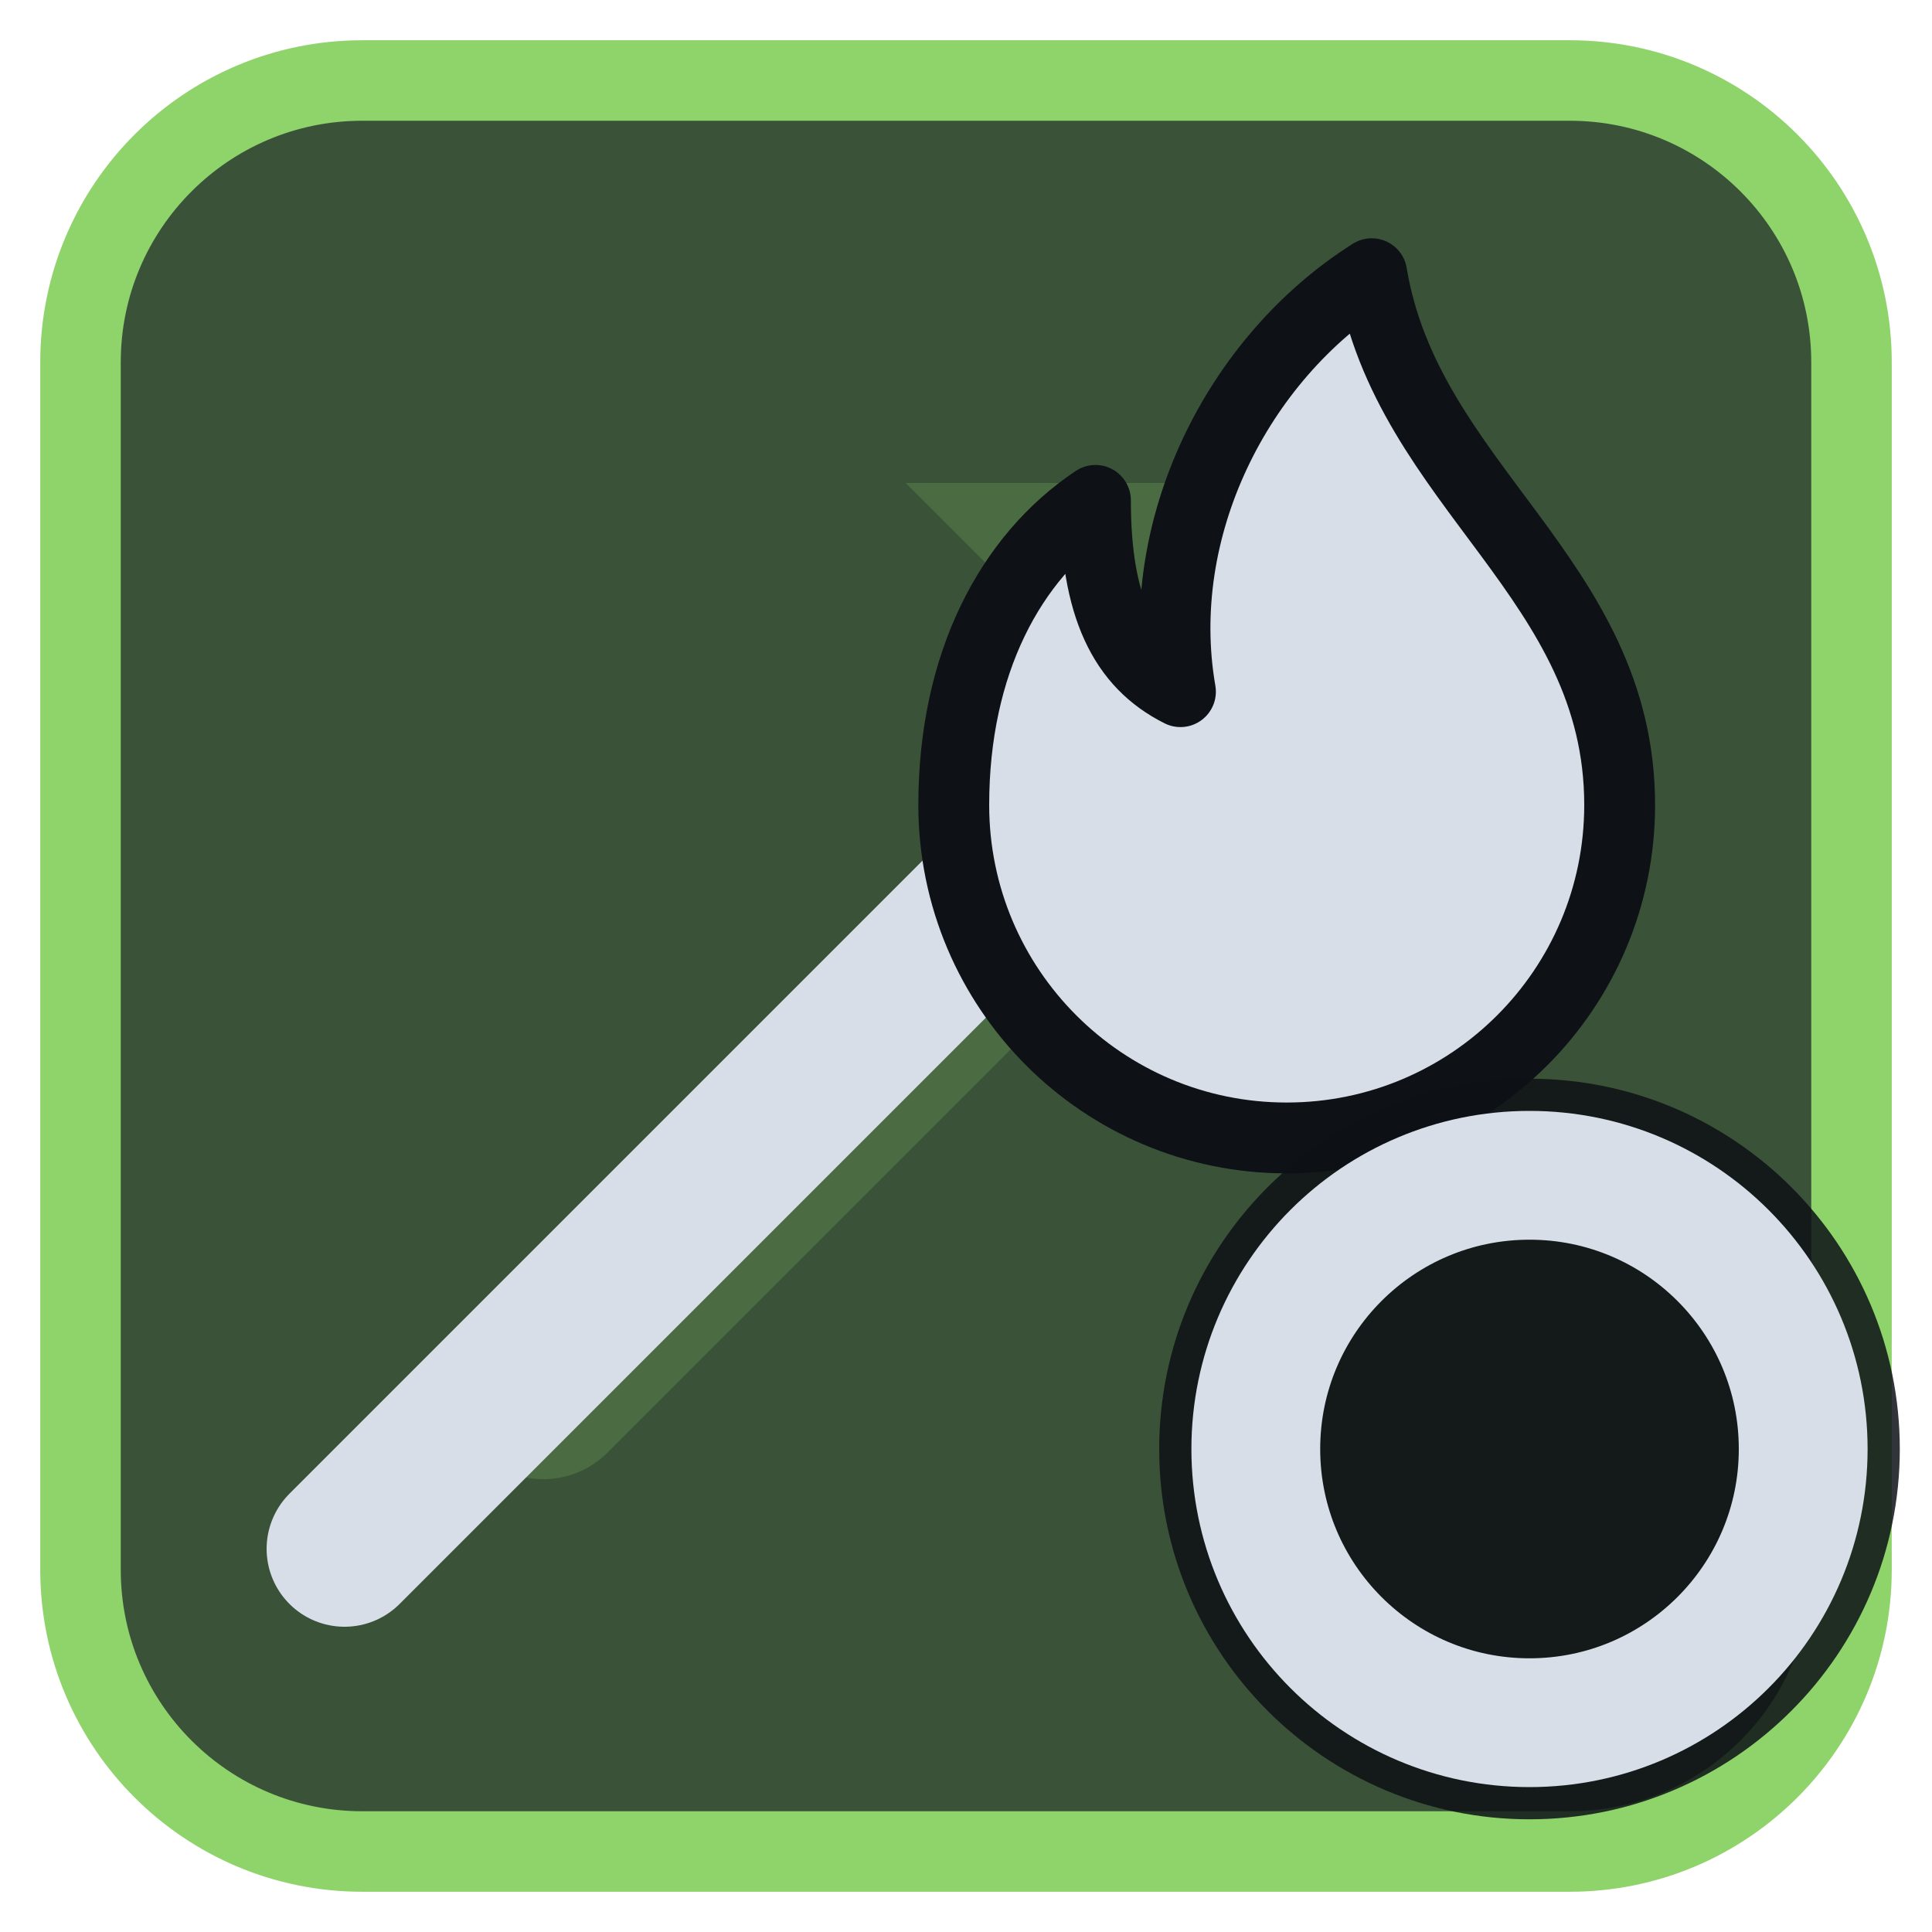
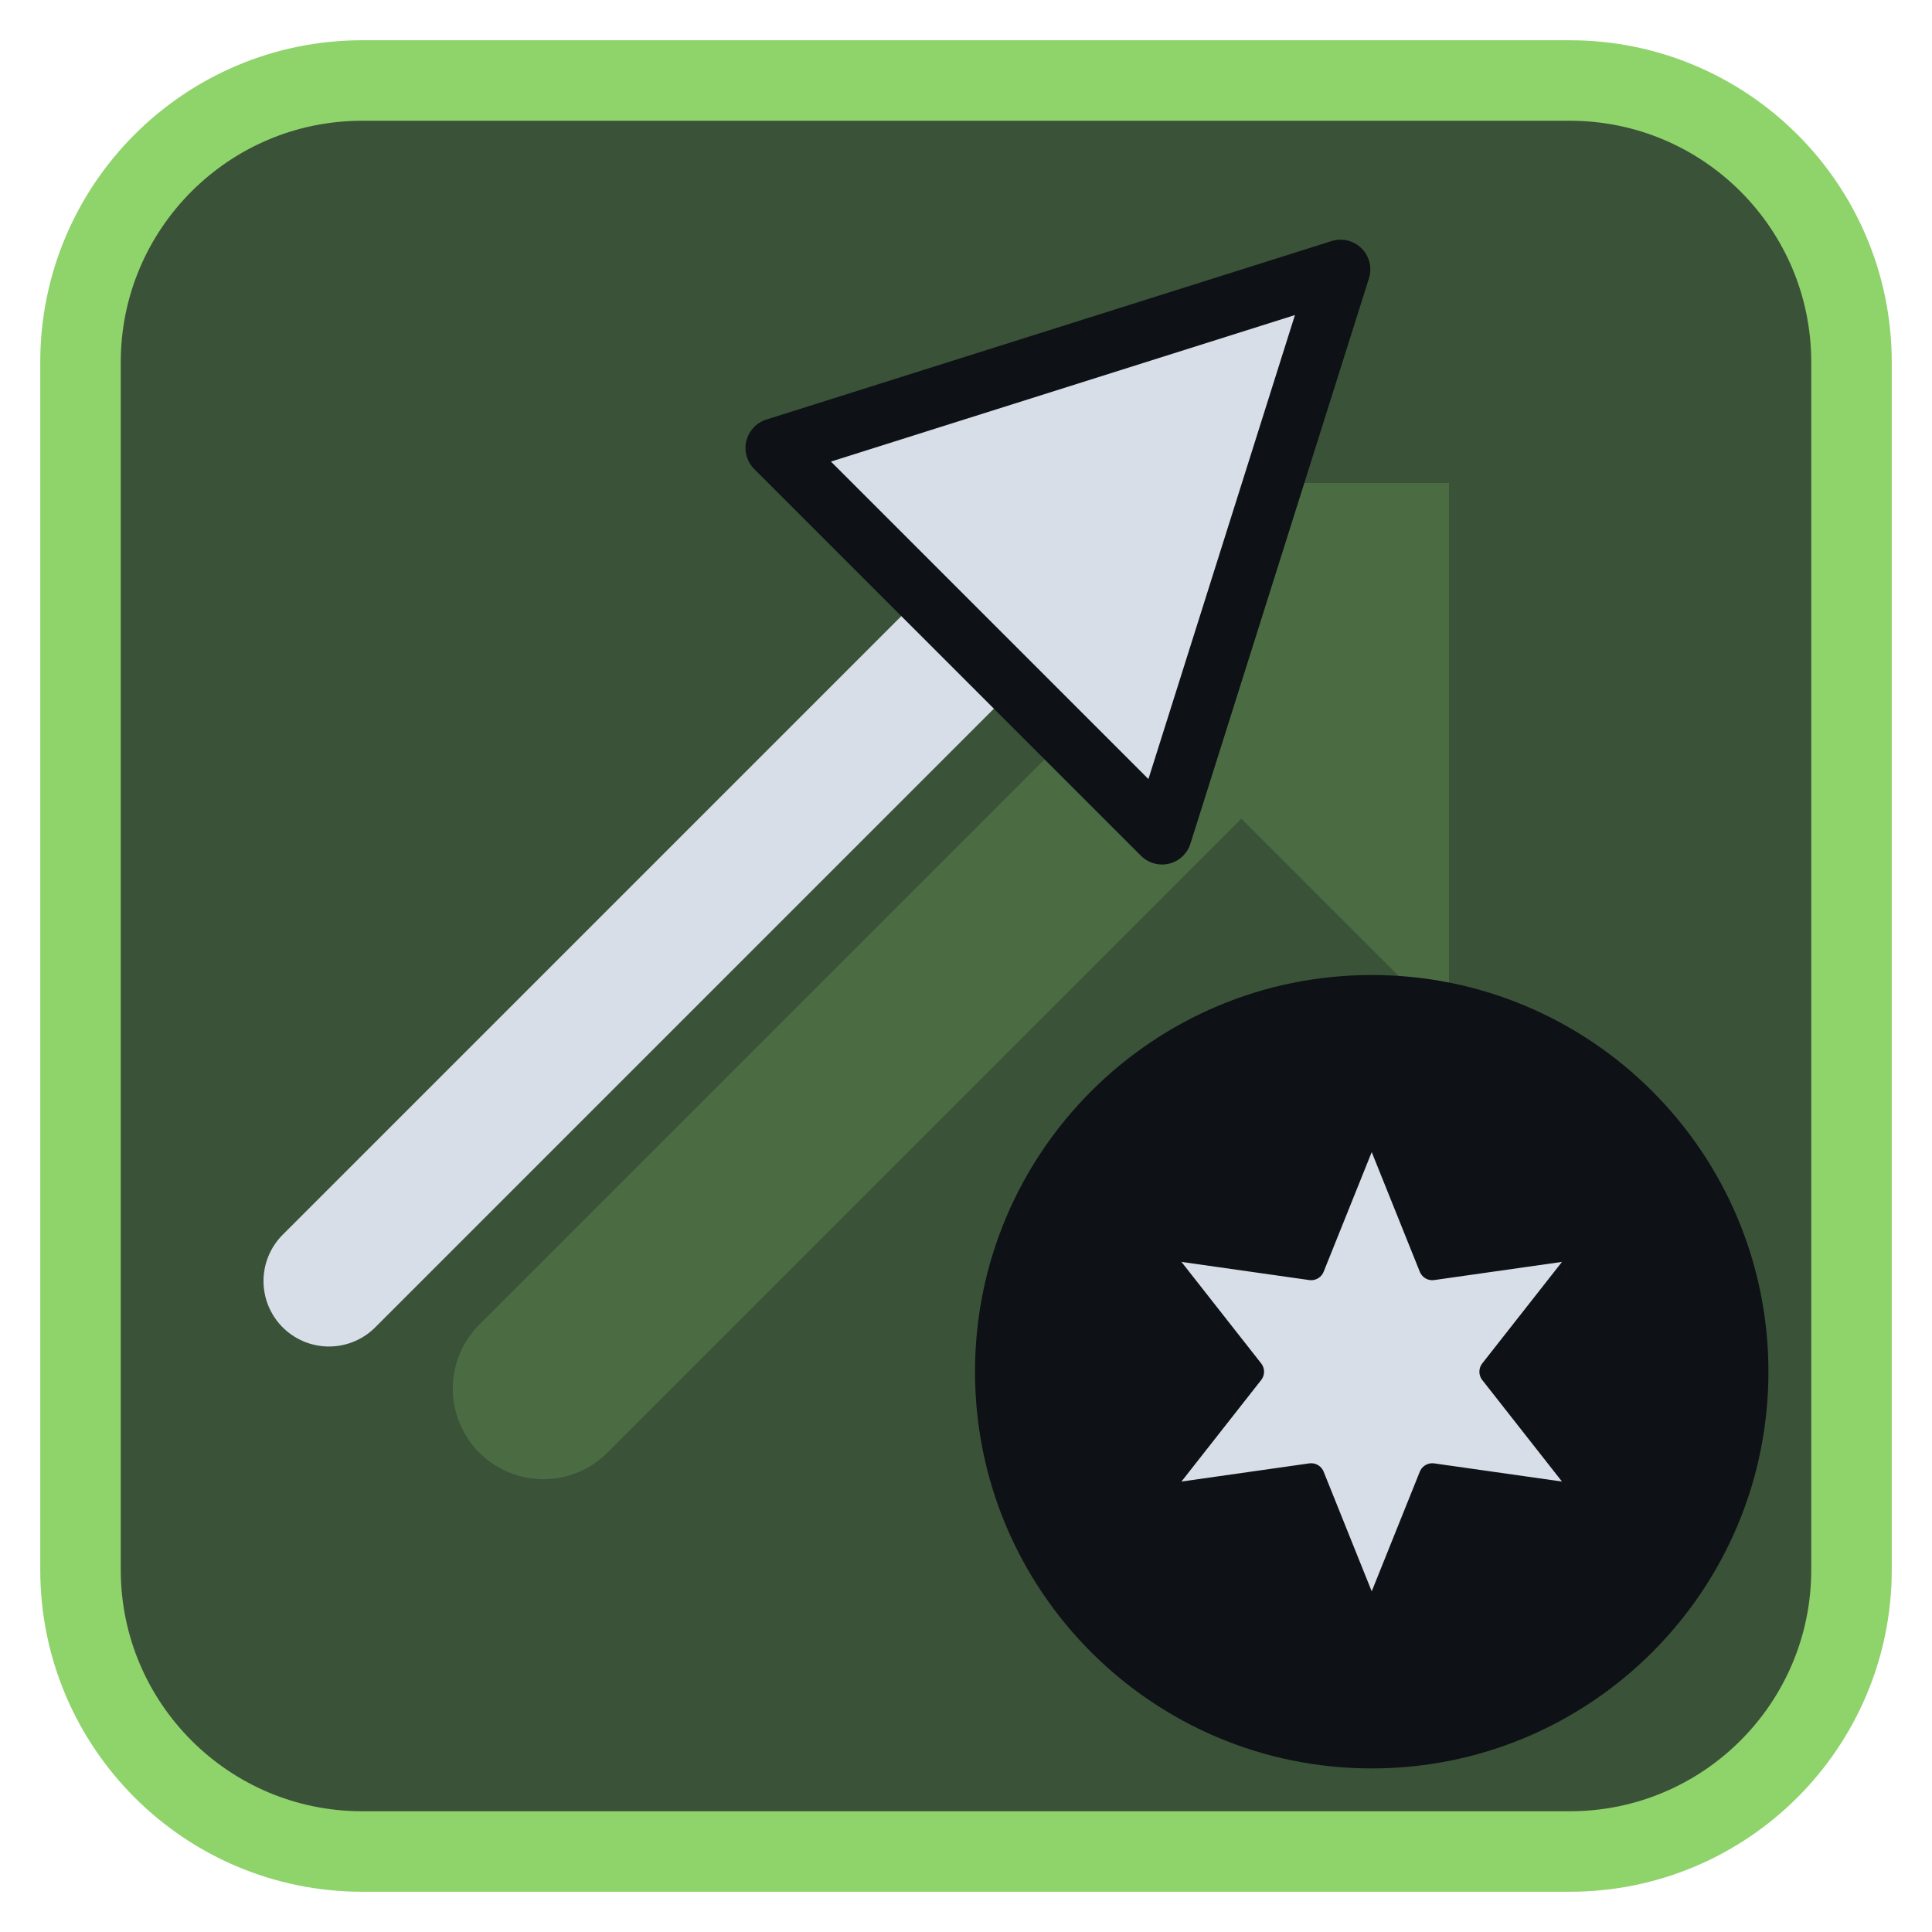
<svg xmlns="http://www.w3.org/2000/svg" viewBox="0 0 24 24" width="24" height="24">
  <rect x="1" y="1" width="22" height="22" rx="3.5" fill="#3a5238" stroke="#8fd36b" stroke-width="1" />
  <g opacity="0.2" transform="translate(3,3) scale(0.75)">
    <path d="M5 19L18 6" fill="none" stroke="#8fd36b" stroke-width="3" stroke-linecap="round" stroke-linejoin="round" />
    <path d="M11 4h9v9z" fill="#8fd36b" />
  </g>
  <g transform="translate(1.2,1.2) scale(0.88)">
-     <path d="M3.5 20.5L13 11" fill="none" stroke="#d7dee8" stroke-width="2.2" stroke-linecap="round" stroke-linejoin="round" />
-     <path d="M18 2.5c.5 3 3.5 4.3 3.5 7.5a4.7 4.7 0 0 1-9.4 0c0-2 .8-3.5 2-4.3 0 1.5.4 2.3 1.2 2.7-.4-2.3.8-4.7 2.7-5.9z" fill="#d7dee8" stroke="#0e1116" stroke-width="1" stroke-linejoin="round" />
+     <g transform="translate(10,10) scale(0.84) translate(-12,-12)">
+       <path d="M4 20L15 9" fill="none" stroke="#d7dee8" stroke-width="2.2" stroke-linecap="round" stroke-linejoin="round" />
+       <path d="M21 3L11.5 6L18 12.5Z" fill="#d7dee8" stroke="#0e1116" stroke-width="1" stroke-linejoin="round" />
+     </g>
+     <circle cx="18" cy="18" r="5.6" fill="#0e1116" />
+     <g transform="translate(18,18) scale(0.38) translate(-12,-12)">
+       <path d="M12.00 2.50L14.25 8.10L20.23 7.25L16.50 12.00L20.23 16.75L14.25 15.90L12.00 21.50L9.75 15.90L3.77 16.75L7.50 12.00L3.77 7.25L9.75 8.10Z" fill="#d7dee8" stroke="#0e1116" stroke-width="1" stroke-linejoin="round" />
+     </g>
  </g>
-   <circle cx="19" cy="18" r="4.6" fill="#0e1116" fill-opacity="0.85" />
-   <circle cx="19" cy="18" r="3.4" fill="none" stroke="#d7dee8" stroke-width="1.6" stroke-linecap="round" stroke-linejoin="round" />
</svg>
